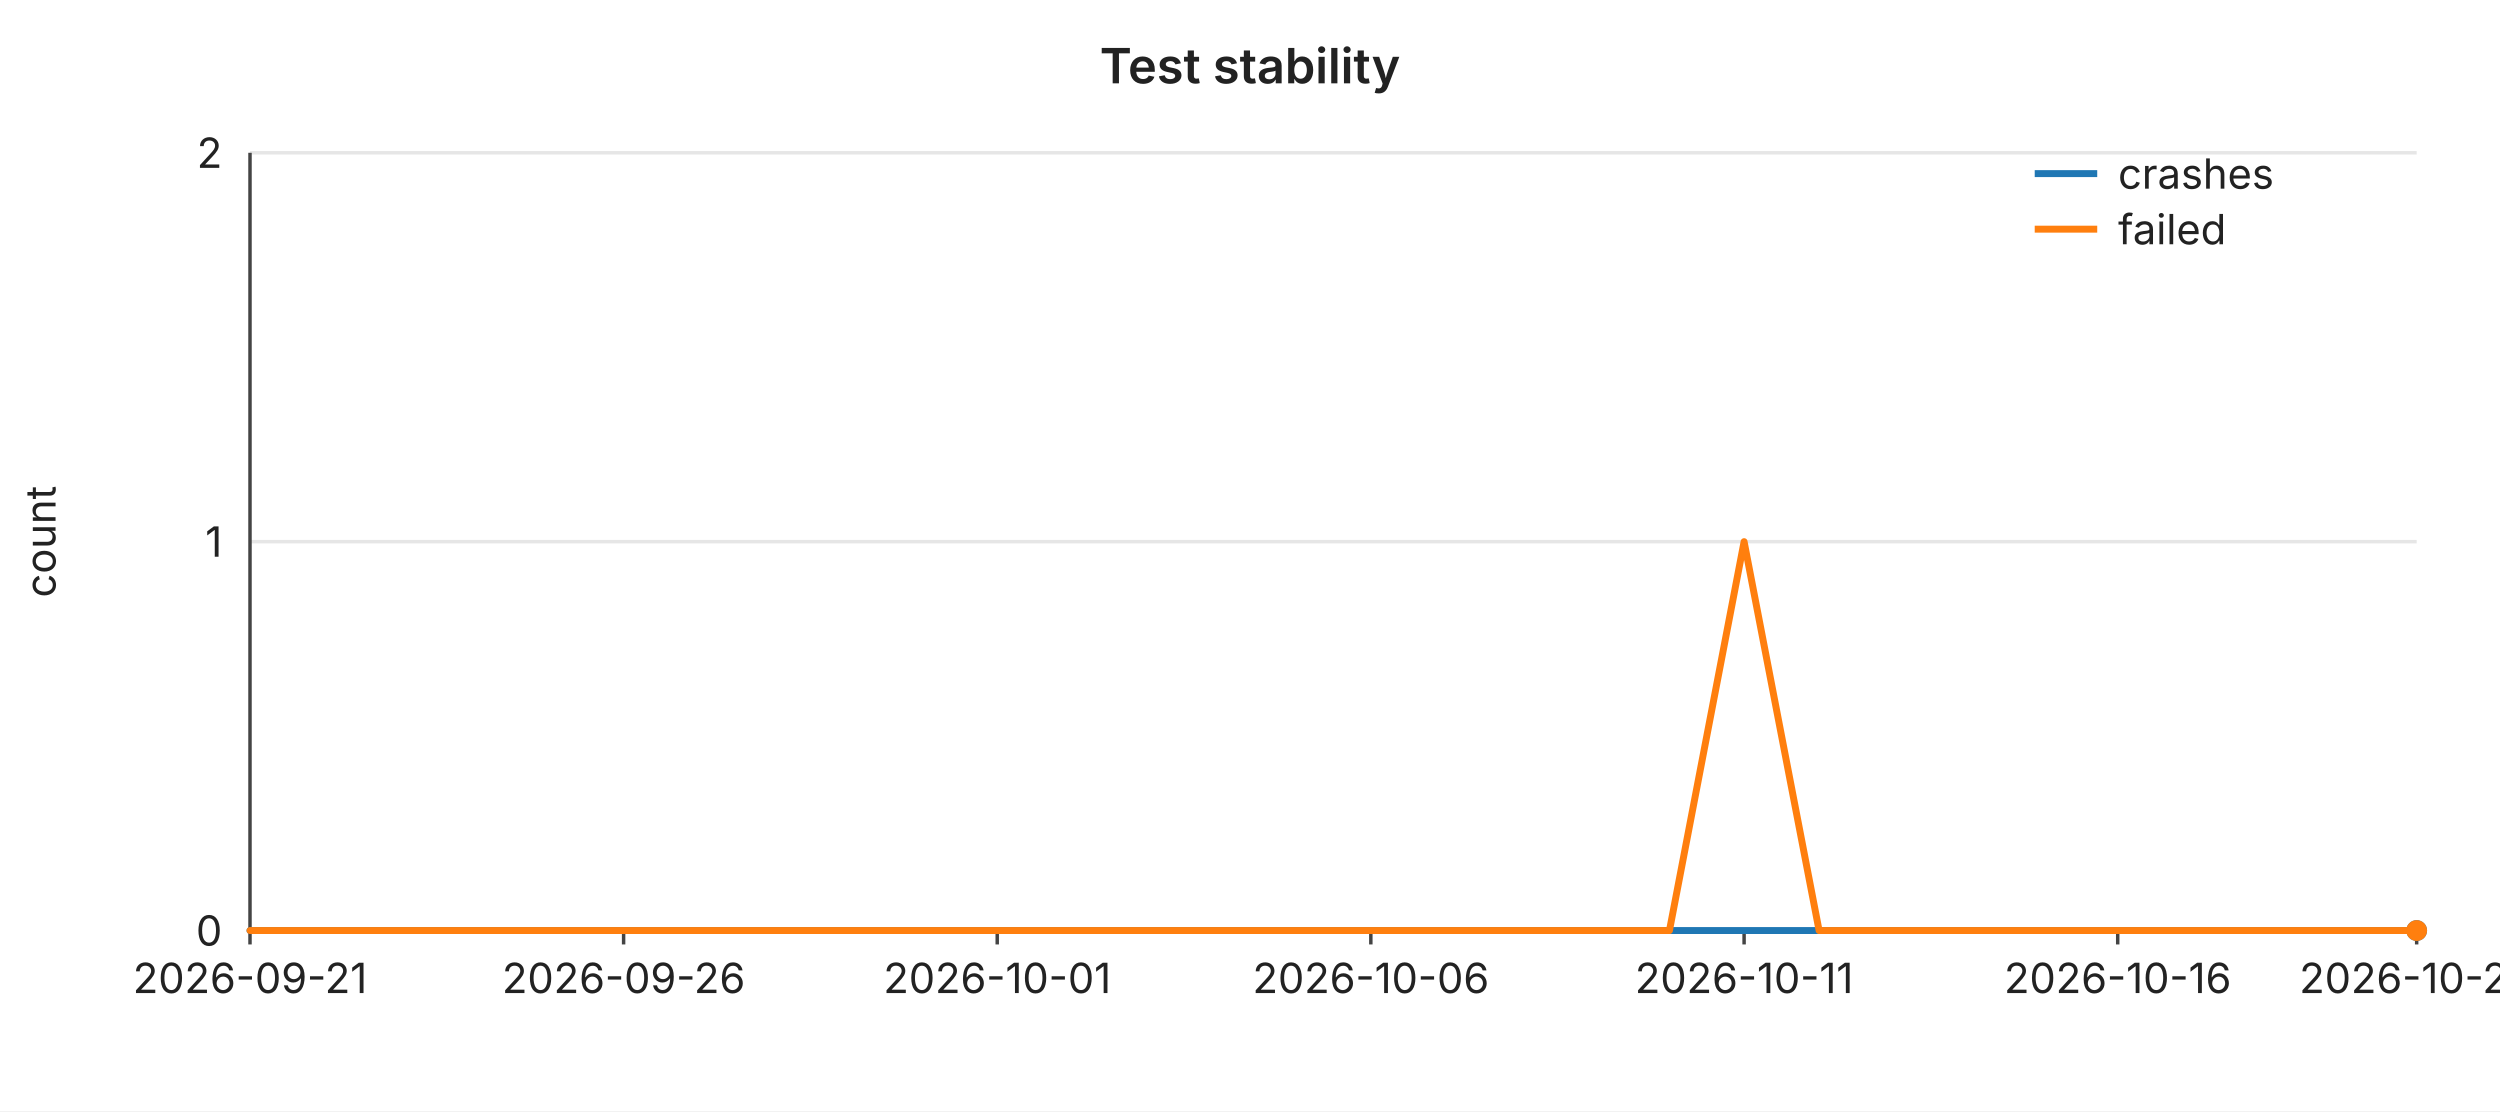
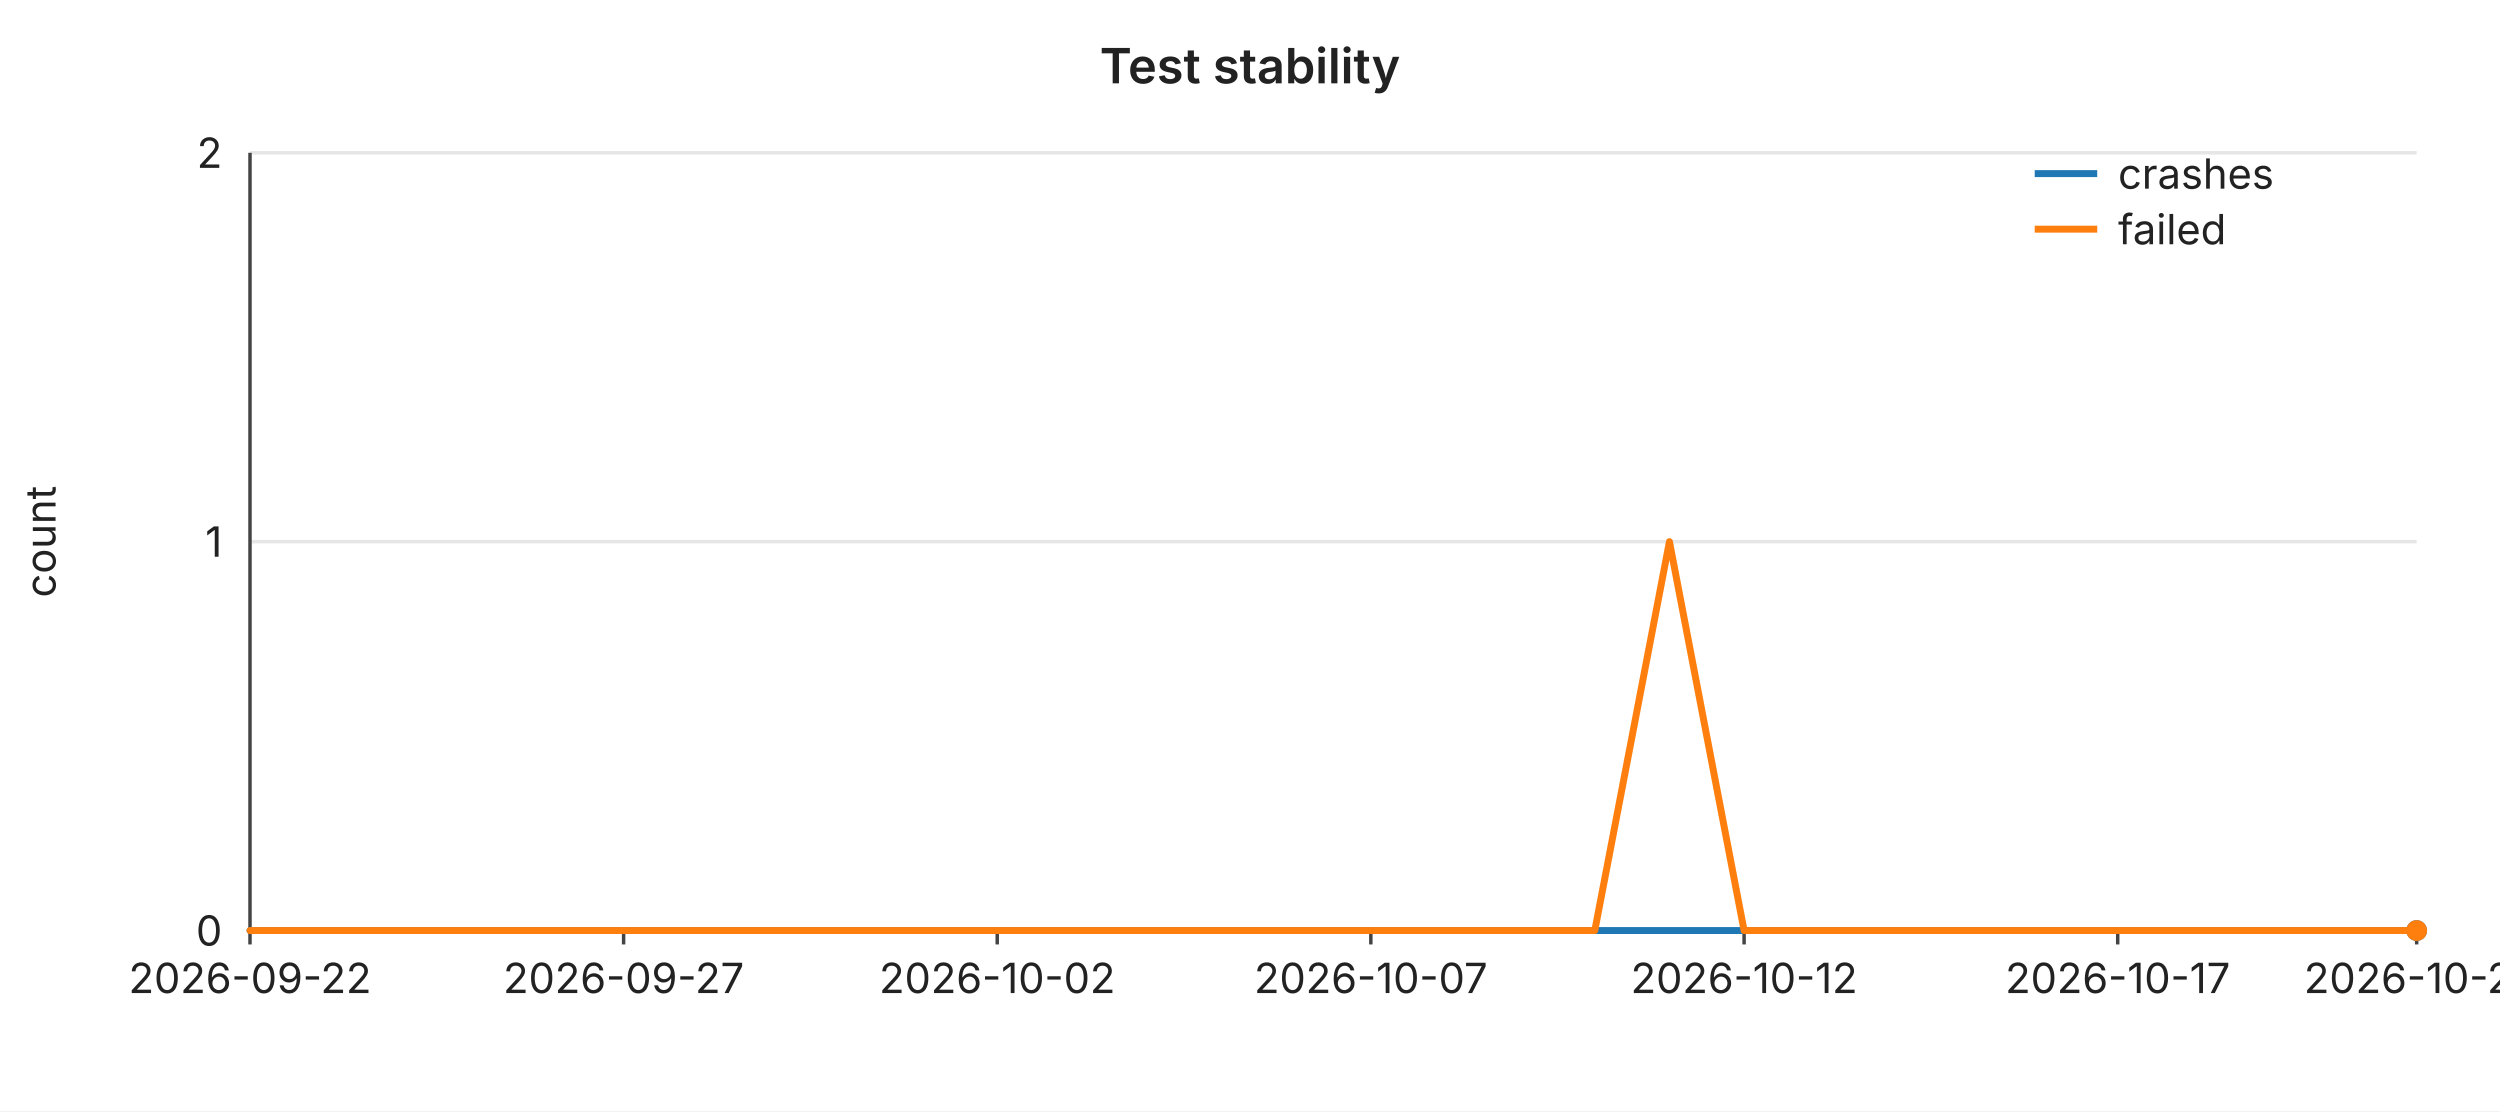
<svg xmlns="http://www.w3.org/2000/svg" width="720" height="320" viewBox="0 0 720 320" font-family="-apple-system,BlinkMacSystemFont,Segoe UI,sans-serif" font-size="12">
  <rect width="720" height="320" fill="#ffffff" />
  <text x="360" y="24" text-anchor="middle" font-size="14" font-weight="600" fill="#222">Test stability</text>
  <line x1="72" y1="44.0" x2="696" y2="44.0" stroke="#e6e6e6" stroke-width="1" />
  <text x="64" y="44.0" text-anchor="end" dominant-baseline="middle" fill="#222">2</text>
  <line x1="72" y1="156.0" x2="696" y2="156.0" stroke="#e6e6e6" stroke-width="1" />
  <text x="64" y="156.0" text-anchor="end" dominant-baseline="middle" fill="#222">1</text>
  <line x1="72" y1="268.0" x2="696" y2="268.0" stroke="#e6e6e6" stroke-width="1" />
  <text x="64" y="268.0" text-anchor="end" dominant-baseline="middle" fill="#222">0</text>
  <text x="16" y="156" text-anchor="middle" fill="#222" transform="rotate(-90 16 156)">count</text>
  <line x1="72" y1="44" x2="72" y2="268" stroke="#444" stroke-width="1" />
  <line x1="72" y1="268" x2="696" y2="268" stroke="#444" stroke-width="1" />
  <line x1="72.0" y1="268" x2="72.0" y2="272" stroke="#444" stroke-width="1" />
-   <text x="72.0" y="286" text-anchor="middle" fill="#222">2026-09-21</text>
+   <text x="72.0" y="286" text-anchor="middle" fill="#222">2026-09-22</text>
  <line x1="179.6" y1="268" x2="179.6" y2="272" stroke="#444" stroke-width="1" />
-   <text x="179.6" y="286" text-anchor="middle" fill="#222">2026-09-26</text>
+   <text x="179.6" y="286" text-anchor="middle" fill="#222">2026-09-27</text>
  <line x1="287.2" y1="268" x2="287.2" y2="272" stroke="#444" stroke-width="1" />
-   <text x="287.2" y="286" text-anchor="middle" fill="#222">2026-10-01</text>
+   <text x="287.2" y="286" text-anchor="middle" fill="#222">2026-10-02</text>
  <line x1="394.8" y1="268" x2="394.8" y2="272" stroke="#444" stroke-width="1" />
-   <text x="394.8" y="286" text-anchor="middle" fill="#222">2026-10-06</text>
+   <text x="394.8" y="286" text-anchor="middle" fill="#222">2026-10-07</text>
  <line x1="502.3" y1="268" x2="502.3" y2="272" stroke="#444" stroke-width="1" />
-   <text x="502.3" y="286" text-anchor="middle" fill="#222">2026-10-11</text>
+   <text x="502.3" y="286" text-anchor="middle" fill="#222">2026-10-12</text>
  <line x1="609.9" y1="268" x2="609.9" y2="272" stroke="#444" stroke-width="1" />
-   <text x="609.9" y="286" text-anchor="middle" fill="#222">2026-10-16</text>
+   <text x="609.9" y="286" text-anchor="middle" fill="#222">2026-10-17</text>
  <line x1="696.0" y1="268" x2="696.0" y2="272" stroke="#444" stroke-width="1" />
-   <text x="696.0" y="286" text-anchor="middle" fill="#222">2026-10-20</text>
+   <text x="696.0" y="286" text-anchor="middle" fill="#222">2026-10-21</text>
  <polyline fill="none" stroke="#1f77b4" stroke-width="2" stroke-linejoin="round" stroke-linecap="round" points="72.0,268.0 93.5,268.0 115.0,268.0 136.6,268.0 158.1,268.0 179.6,268.0 201.1,268.0 222.6,268.0 244.1,268.0 265.7,268.0 287.2,268.0 308.7,268.0 330.2,268.0 351.7,268.0 373.2,268.0 394.8,268.0 416.3,268.0 437.8,268.0 459.3,268.0 480.8,268.0 502.3,268.0 523.9,268.0 545.4,268.0 566.9,268.0 588.4,268.0 609.9,268.0 631.4,268.0 653.0,268.0 674.5,268.0 696.0,268.0" />
  <circle cx="696.0" cy="268.0" r="3" fill="#1f77b4" />
-   <polyline fill="none" stroke="#ff7f0e" stroke-width="2" stroke-linejoin="round" stroke-linecap="round" points="72.0,268.0 93.5,268.0 115.0,268.0 136.6,268.0 158.1,268.0 179.6,268.0 201.1,268.0 222.6,268.0 244.1,268.0 265.7,268.0 287.2,268.0 308.7,268.0 330.2,268.0 351.7,268.0 373.2,268.0 394.8,268.0 416.3,268.0 437.8,268.0 459.3,268.0 480.8,268.0 502.3,156.0 523.9,268.0 545.4,268.0 566.9,268.0 588.4,268.0 609.9,268.0 631.4,268.0 653.0,268.0 674.5,268.0 696.0,268.0" />
+   <polyline fill="none" stroke="#ff7f0e" stroke-width="2" stroke-linejoin="round" stroke-linecap="round" points="72.0,268.0 93.5,268.0 115.0,268.0 136.6,268.0 158.1,268.0 179.6,268.0 201.1,268.0 222.6,268.0 244.1,268.0 265.7,268.0 287.2,268.0 308.7,268.0 330.2,268.0 351.7,268.0 373.2,268.0 394.8,268.0 416.3,268.0 437.8,268.0 459.3,268.0 480.8,156.0 502.3,268.0 523.9,268.0 545.4,268.0 566.9,268.0 588.4,268.0 609.9,268.0 631.4,268.0 653.0,268.0 674.5,268.0 696.0,268.0" />
  <circle cx="696.0" cy="268.0" r="3" fill="#ff7f0e" />
  <line x1="586" y1="50" x2="604" y2="50" stroke="#1f77b4" stroke-width="2" />
  <text x="610" y="50" dominant-baseline="middle" fill="#222">crashes</text>
  <line x1="586" y1="66" x2="604" y2="66" stroke="#ff7f0e" stroke-width="2" />
  <text x="610" y="66" dominant-baseline="middle" fill="#222">failed</text>
</svg>
